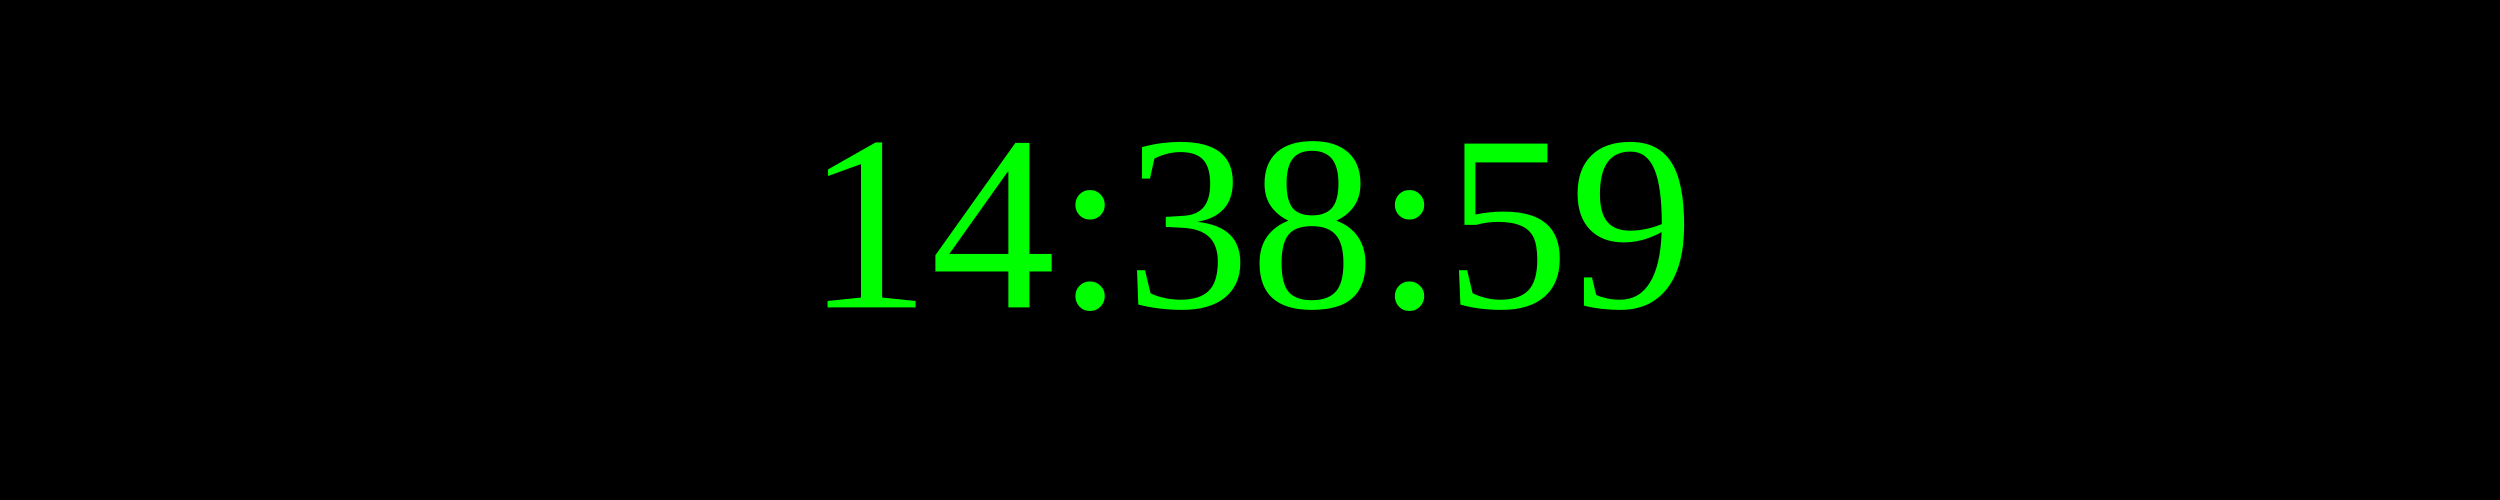
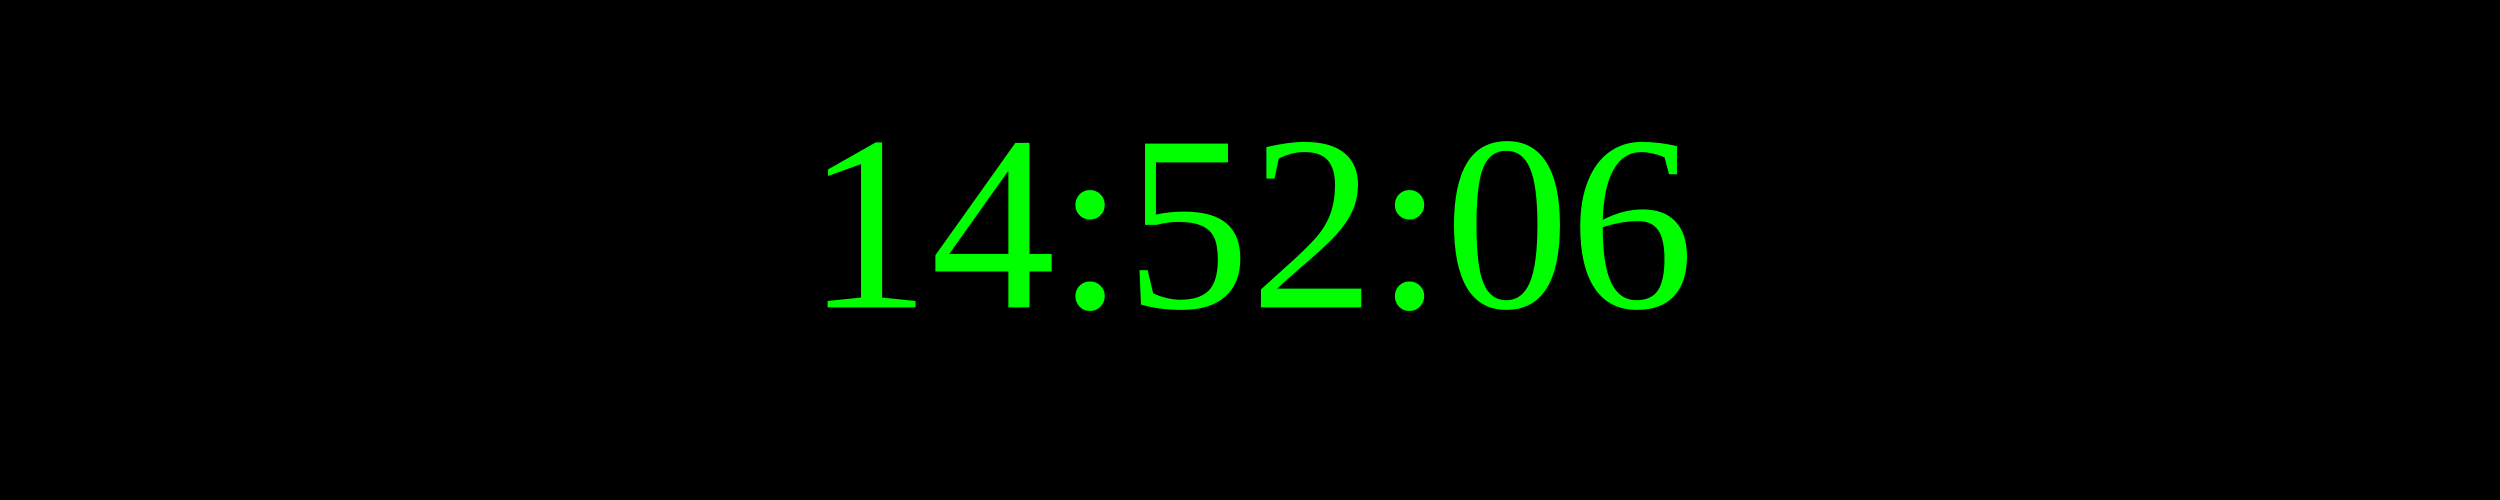
<svg xmlns="http://www.w3.org/2000/svg" width="250" height="50">
  <rect width="100%" height="100%" fill="black" />
  <text x="50%" y="50%" font-size="25" fill="lime" text-anchor="middle" dominant-baseline="middle">
- 14:38:59
+ 14:52:06
</text>
</svg>
